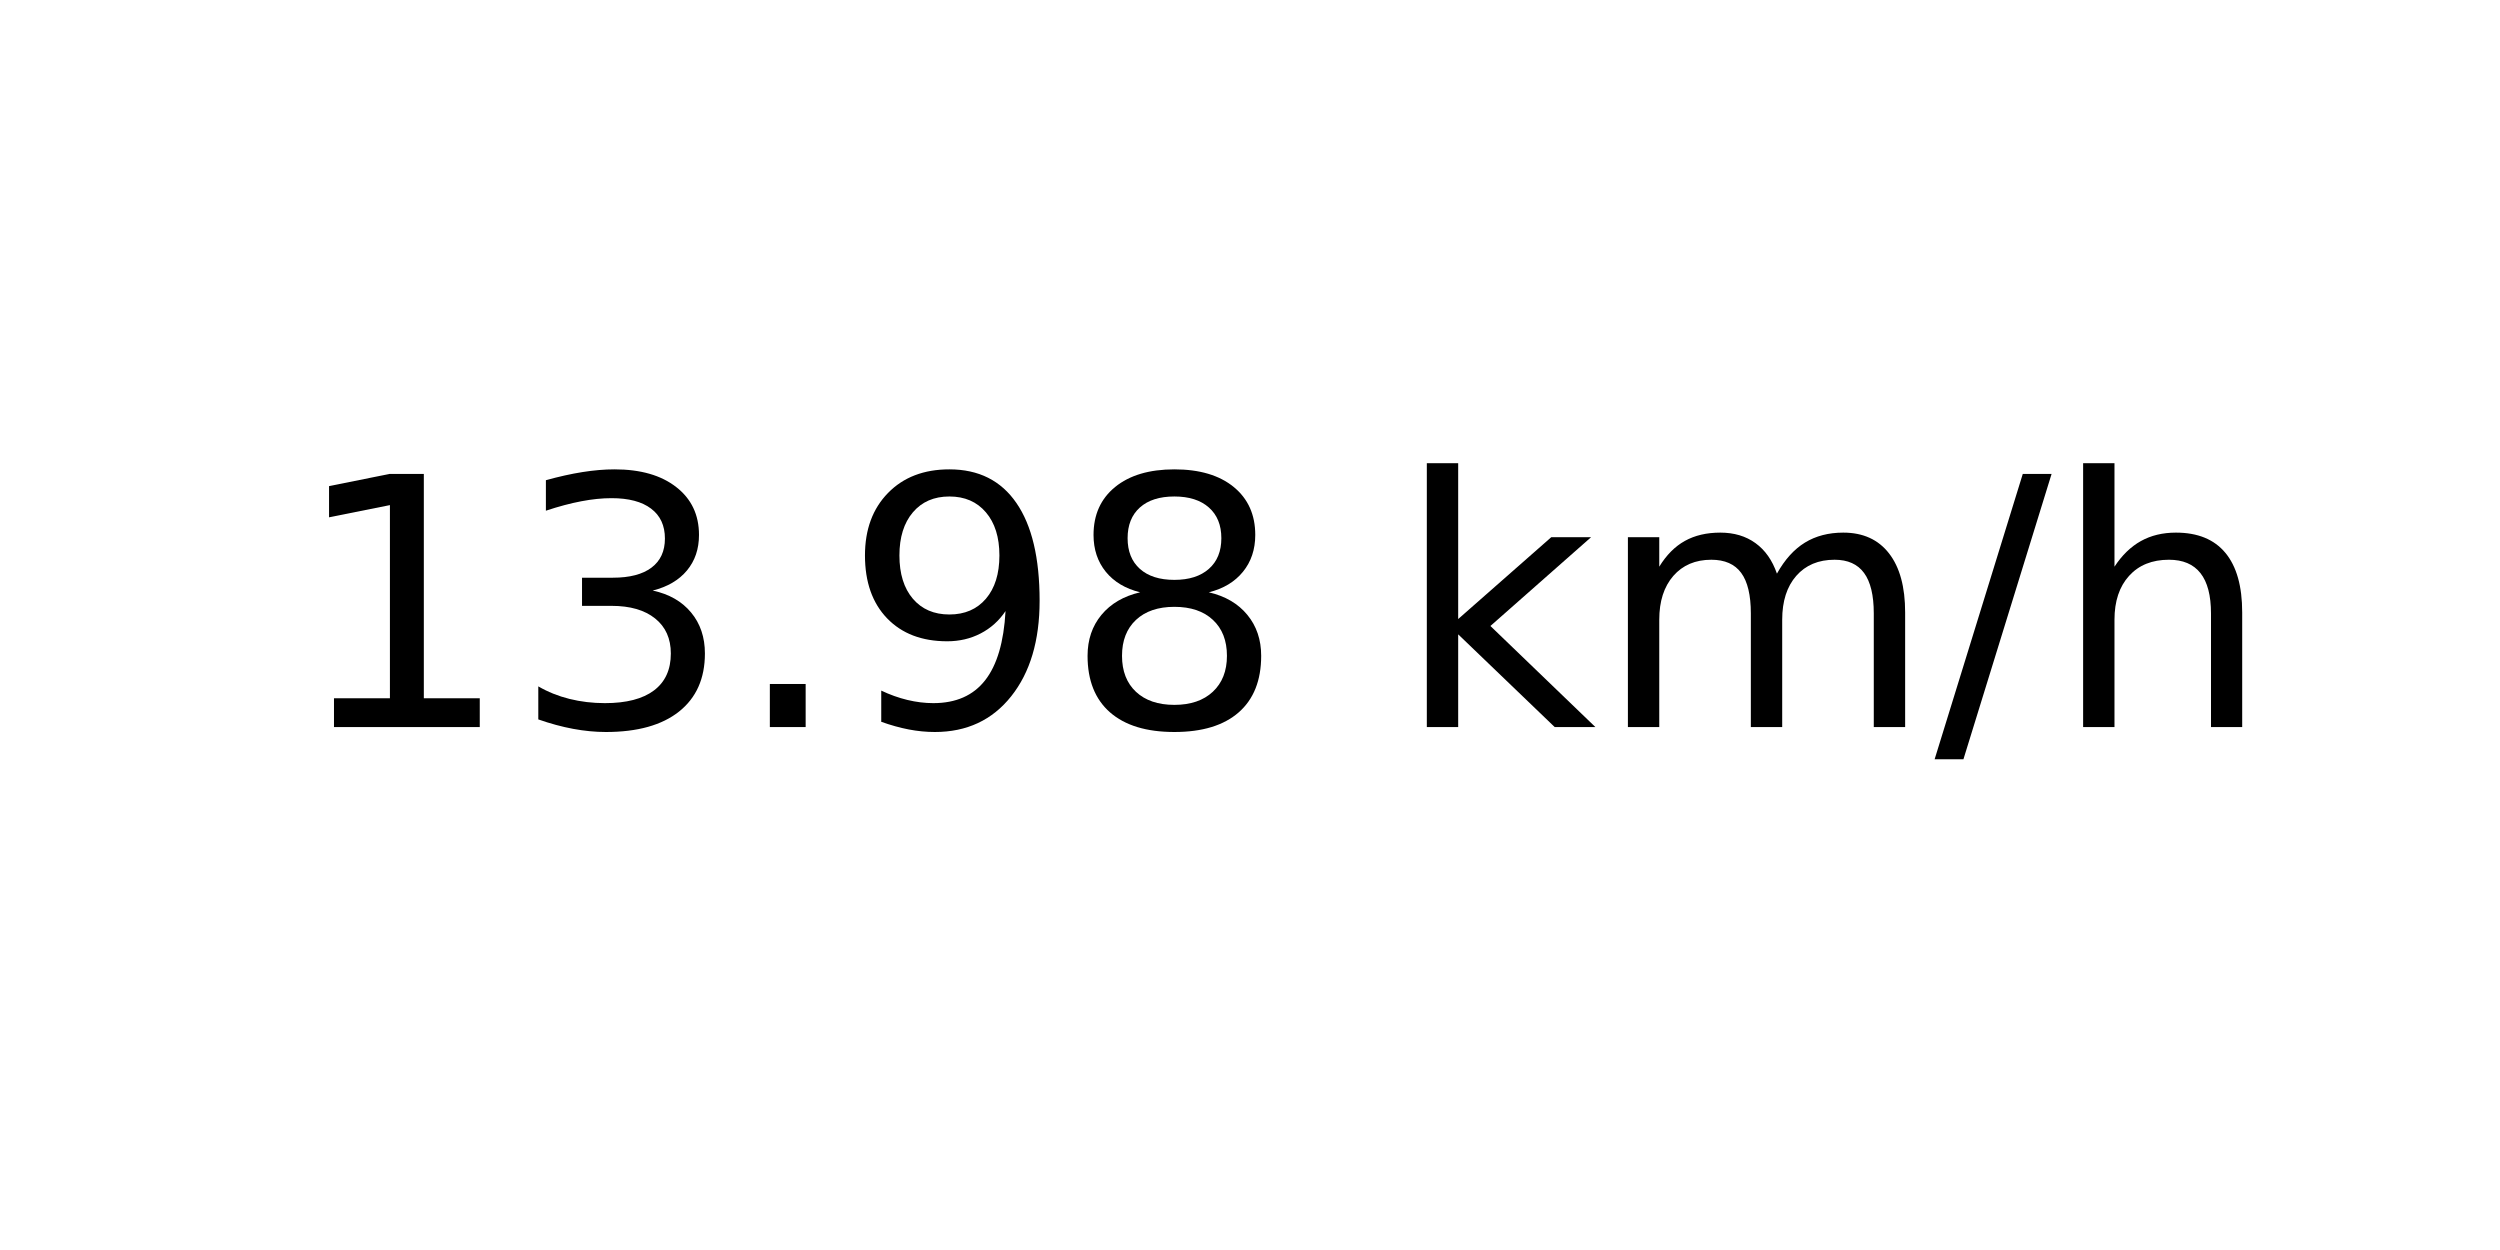
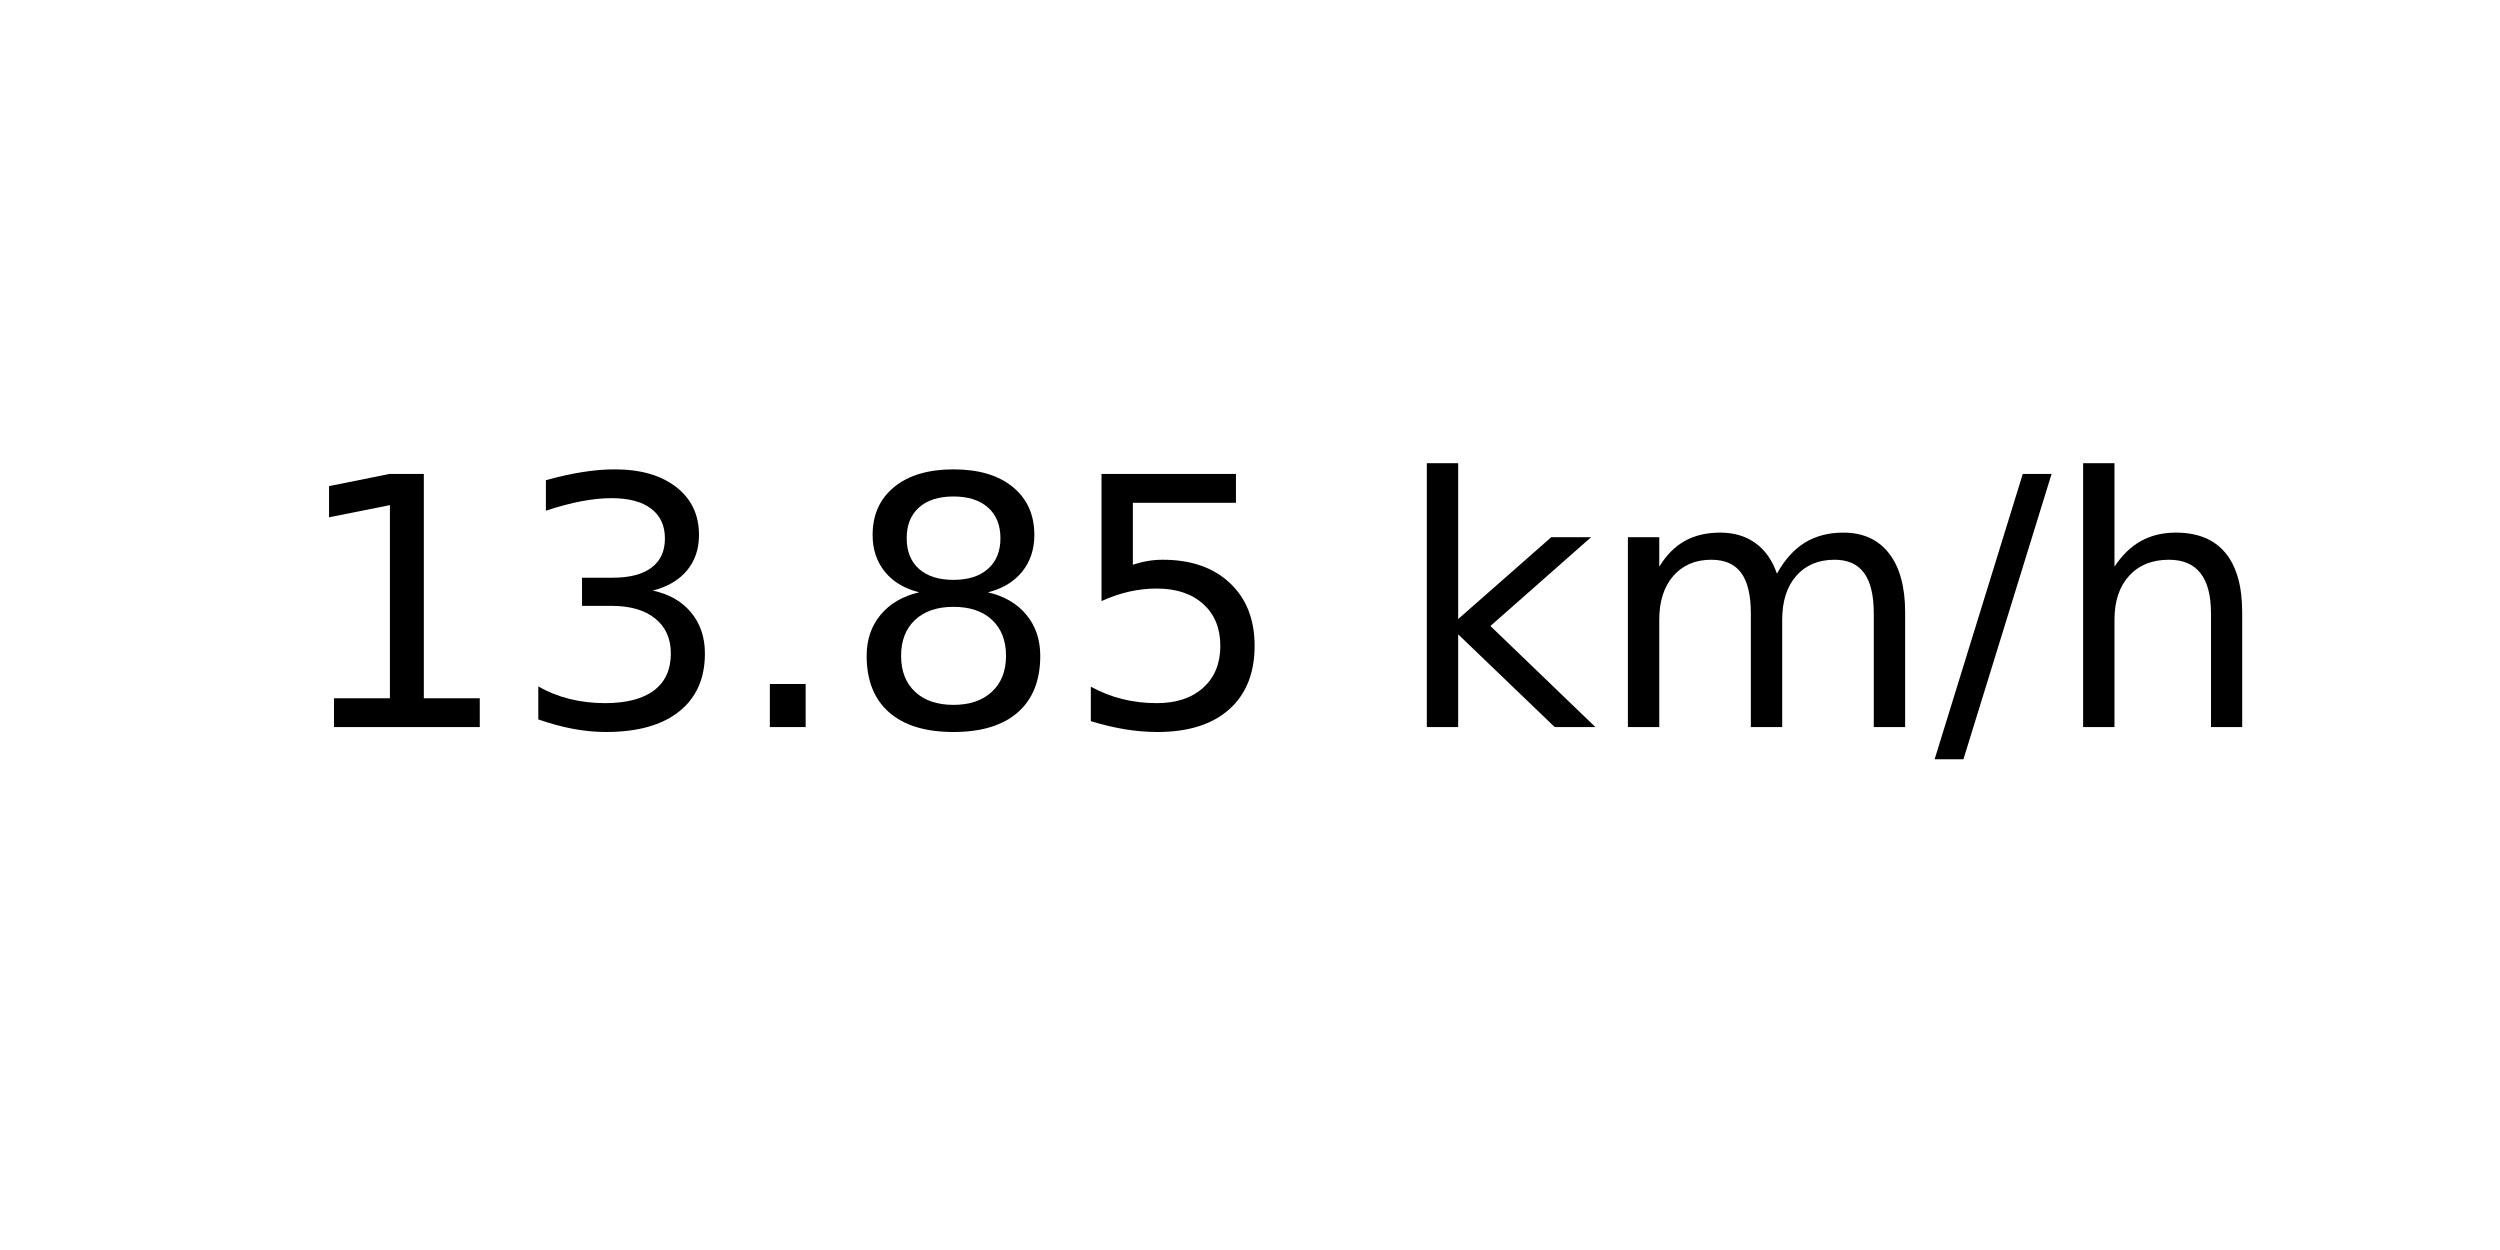
<svg xmlns="http://www.w3.org/2000/svg" xmlns:xlink="http://www.w3.org/1999/xlink" width="72pt" height="36pt" viewBox="0 0 72 36" version="1.1">
  <defs>
    <style type="text/css">*{stroke-linejoin: round; stroke-linecap: butt}</style>
  </defs>
  <g id="figure_1">
    <g id="axes_1">
      <g id="text_1">
        <g transform="translate(8.378125 20.93937) scale(0.1 -0.1)">
          <defs>
            <path id="DejaVuSans-31" d="M 794 531  L 1825 531  L 1825 4091  L 703 3866  L 703 4441  L 1819 4666  L 2450 4666  L 2450 531  L 3481 531  L 3481 0  L 794 0  L 794 531  z " transform="scale(0.015625)" />
            <path id="DejaVuSans-33" d="M 2597 2516  Q 3050 2419 3304 2112  Q 3559 1806 3559 1356  Q 3559 666 3084 287  Q 2609 -91 1734 -91  Q 1441 -91 1130 -33  Q 819 25 488 141  L 488 750  Q 750 597 1062 519  Q 1375 441 1716 441  Q 2309 441 2620 675  Q 2931 909 2931 1356  Q 2931 1769 2642 2001  Q 2353 2234 1838 2234  L 1294 2234  L 1294 2753  L 1863 2753  Q 2328 2753 2575 2939  Q 2822 3125 2822 3475  Q 2822 3834 2567 4026  Q 2313 4219 1838 4219  Q 1578 4219 1281 4162  Q 984 4106 628 3988  L 628 4550  Q 988 4650 1302 4700  Q 1616 4750 1894 4750  Q 2613 4750 3031 4423  Q 3450 4097 3450 3541  Q 3450 3153 3228 2886  Q 3006 2619 2597 2516  z " transform="scale(0.015625)" />
            <path id="DejaVuSans-2e" d="M 684 794  L 1344 794  L 1344 0  L 684 0  L 684 794  z " transform="scale(0.015625)" />
-             <path id="DejaVuSans-39" d="M 703 97  L 703 672  Q 941 559 1184 500  Q 1428 441 1663 441  Q 2288 441 2617 861  Q 2947 1281 2994 2138  Q 2813 1869 2534 1725  Q 2256 1581 1919 1581  Q 1219 1581 811 2004  Q 403 2428 403 3163  Q 403 3881 828 4315  Q 1253 4750 1959 4750  Q 2769 4750 3195 4129  Q 3622 3509 3622 2328  Q 3622 1225 3098 567  Q 2575 -91 1691 -91  Q 1453 -91 1209 -44  Q 966 3 703 97  z M 1959 2075  Q 2384 2075 2632 2365  Q 2881 2656 2881 3163  Q 2881 3666 2632 3958  Q 2384 4250 1959 4250  Q 1534 4250 1286 3958  Q 1038 3666 1038 3163  Q 1038 2656 1286 2365  Q 1534 2075 1959 2075  z " transform="scale(0.015625)" />
            <path id="DejaVuSans-38" d="M 2034 2216  Q 1584 2216 1326 1975  Q 1069 1734 1069 1313  Q 1069 891 1326 650  Q 1584 409 2034 409  Q 2484 409 2743 651  Q 3003 894 3003 1313  Q 3003 1734 2745 1975  Q 2488 2216 2034 2216  z M 1403 2484  Q 997 2584 770 2862  Q 544 3141 544 3541  Q 544 4100 942 4425  Q 1341 4750 2034 4750  Q 2731 4750 3128 4425  Q 3525 4100 3525 3541  Q 3525 3141 3298 2862  Q 3072 2584 2669 2484  Q 3125 2378 3379 2068  Q 3634 1759 3634 1313  Q 3634 634 3220 271  Q 2806 -91 2034 -91  Q 1263 -91 848 271  Q 434 634 434 1313  Q 434 1759 690 2068  Q 947 2378 1403 2484  z M 1172 3481  Q 1172 3119 1398 2916  Q 1625 2713 2034 2713  Q 2441 2713 2670 2916  Q 2900 3119 2900 3481  Q 2900 3844 2670 4047  Q 2441 4250 2034 4250  Q 1625 4250 1398 4047  Q 1172 3844 1172 3481  z " transform="scale(0.015625)" />
+             <path id="DejaVuSans-35" d="M 691 4666  L 3169 4666  L 3169 4134  L 1269 4134  L 1269 2991  Q 1406 3038 1543 3061  Q 1681 3084 1819 3084  Q 2600 3084 3056 2656  Q 3513 2228 3513 1497  Q 3513 744 3044 326  Q 2575 -91 1722 -91  Q 1428 -91 1123 -41  Q 819 9 494 109  L 494 744  Q 775 591 1075 516  Q 1375 441 1709 441  Q 2250 441 2565 725  Q 2881 1009 2881 1497  Q 2881 1984 2565 2268  Q 2250 2553 1709 2553  Q 1456 2553 1204 2497  Q 953 2441 691 2322  L 691 4666  z " transform="scale(0.015625)" />
            <path id="DejaVuSans-20" transform="scale(0.015625)" />
            <path id="DejaVuSans-6b" d="M 581 4863  L 1159 4863  L 1159 1991  L 2875 3500  L 3609 3500  L 1753 1863  L 3688 0  L 2938 0  L 1159 1709  L 1159 0  L 581 0  L 581 4863  z " transform="scale(0.015625)" />
            <path id="DejaVuSans-6d" d="M 3328 2828  Q 3544 3216 3844 3400  Q 4144 3584 4550 3584  Q 5097 3584 5394 3201  Q 5691 2819 5691 2113  L 5691 0  L 5113 0  L 5113 2094  Q 5113 2597 4934 2840  Q 4756 3084 4391 3084  Q 3944 3084 3684 2787  Q 3425 2491 3425 1978  L 3425 0  L 2847 0  L 2847 2094  Q 2847 2600 2669 2842  Q 2491 3084 2119 3084  Q 1678 3084 1418 2786  Q 1159 2488 1159 1978  L 1159 0  L 581 0  L 581 3500  L 1159 3500  L 1159 2956  Q 1356 3278 1631 3431  Q 1906 3584 2284 3584  Q 2666 3584 2933 3390  Q 3200 3197 3328 2828  z " transform="scale(0.015625)" />
            <path id="DejaVuSans-2f" d="M 1625 4666  L 2156 4666  L 531 -594  L 0 -594  L 1625 4666  z " transform="scale(0.015625)" />
            <path id="DejaVuSans-68" d="M 3513 2113  L 3513 0  L 2938 0  L 2938 2094  Q 2938 2591 2744 2837  Q 2550 3084 2163 3084  Q 1697 3084 1428 2787  Q 1159 2491 1159 1978  L 1159 0  L 581 0  L 581 4863  L 1159 4863  L 1159 2956  Q 1366 3272 1645 3428  Q 1925 3584 2291 3584  Q 2894 3584 3203 3211  Q 3513 2838 3513 2113  z " transform="scale(0.015625)" />
          </defs>
          <use xlink:href="#DejaVuSans-31" />
          <use xlink:href="#DejaVuSans-33" x="63.623" />
          <use xlink:href="#DejaVuSans-2e" x="127.246" />
-           <use xlink:href="#DejaVuSans-39" x="159.033" />
-           <use xlink:href="#DejaVuSans-38" x="222.656" />
+           <use xlink:href="#DejaVuSans-38" x="159.033" />
+           <use xlink:href="#DejaVuSans-35" x="222.656" />
          <use xlink:href="#DejaVuSans-20" x="286.279" />
          <use xlink:href="#DejaVuSans-6b" x="318.066" />
          <use xlink:href="#DejaVuSans-6d" x="375.977" />
          <use xlink:href="#DejaVuSans-2f" x="473.389" />
          <use xlink:href="#DejaVuSans-68" x="507.08" />
        </g>
      </g>
    </g>
  </g>
</svg>
